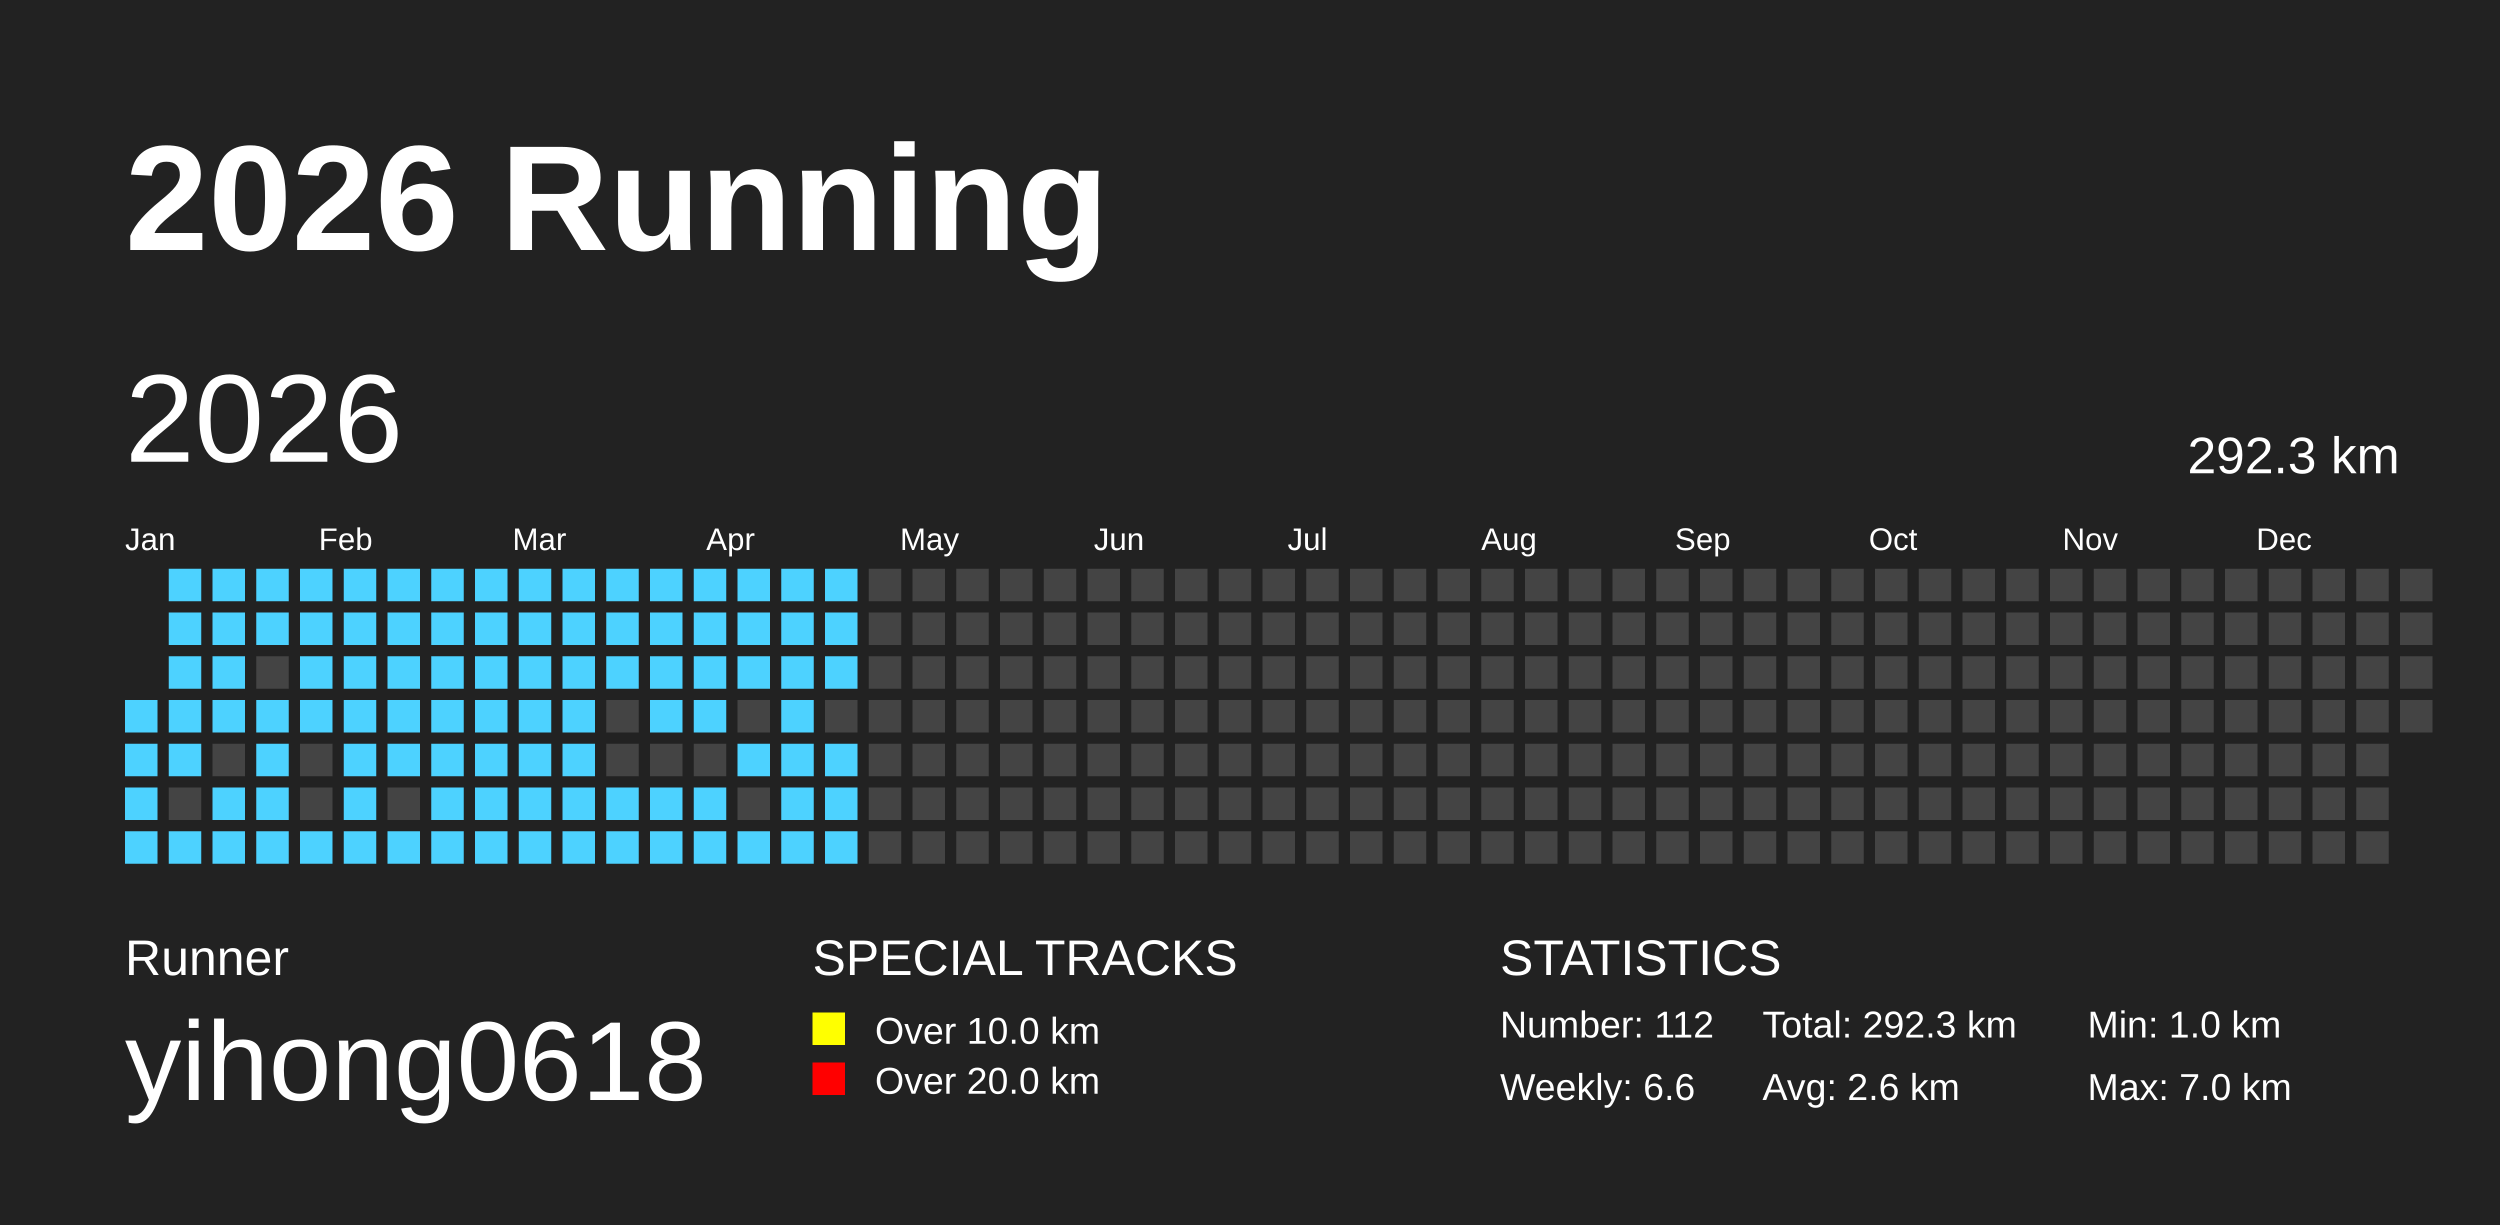
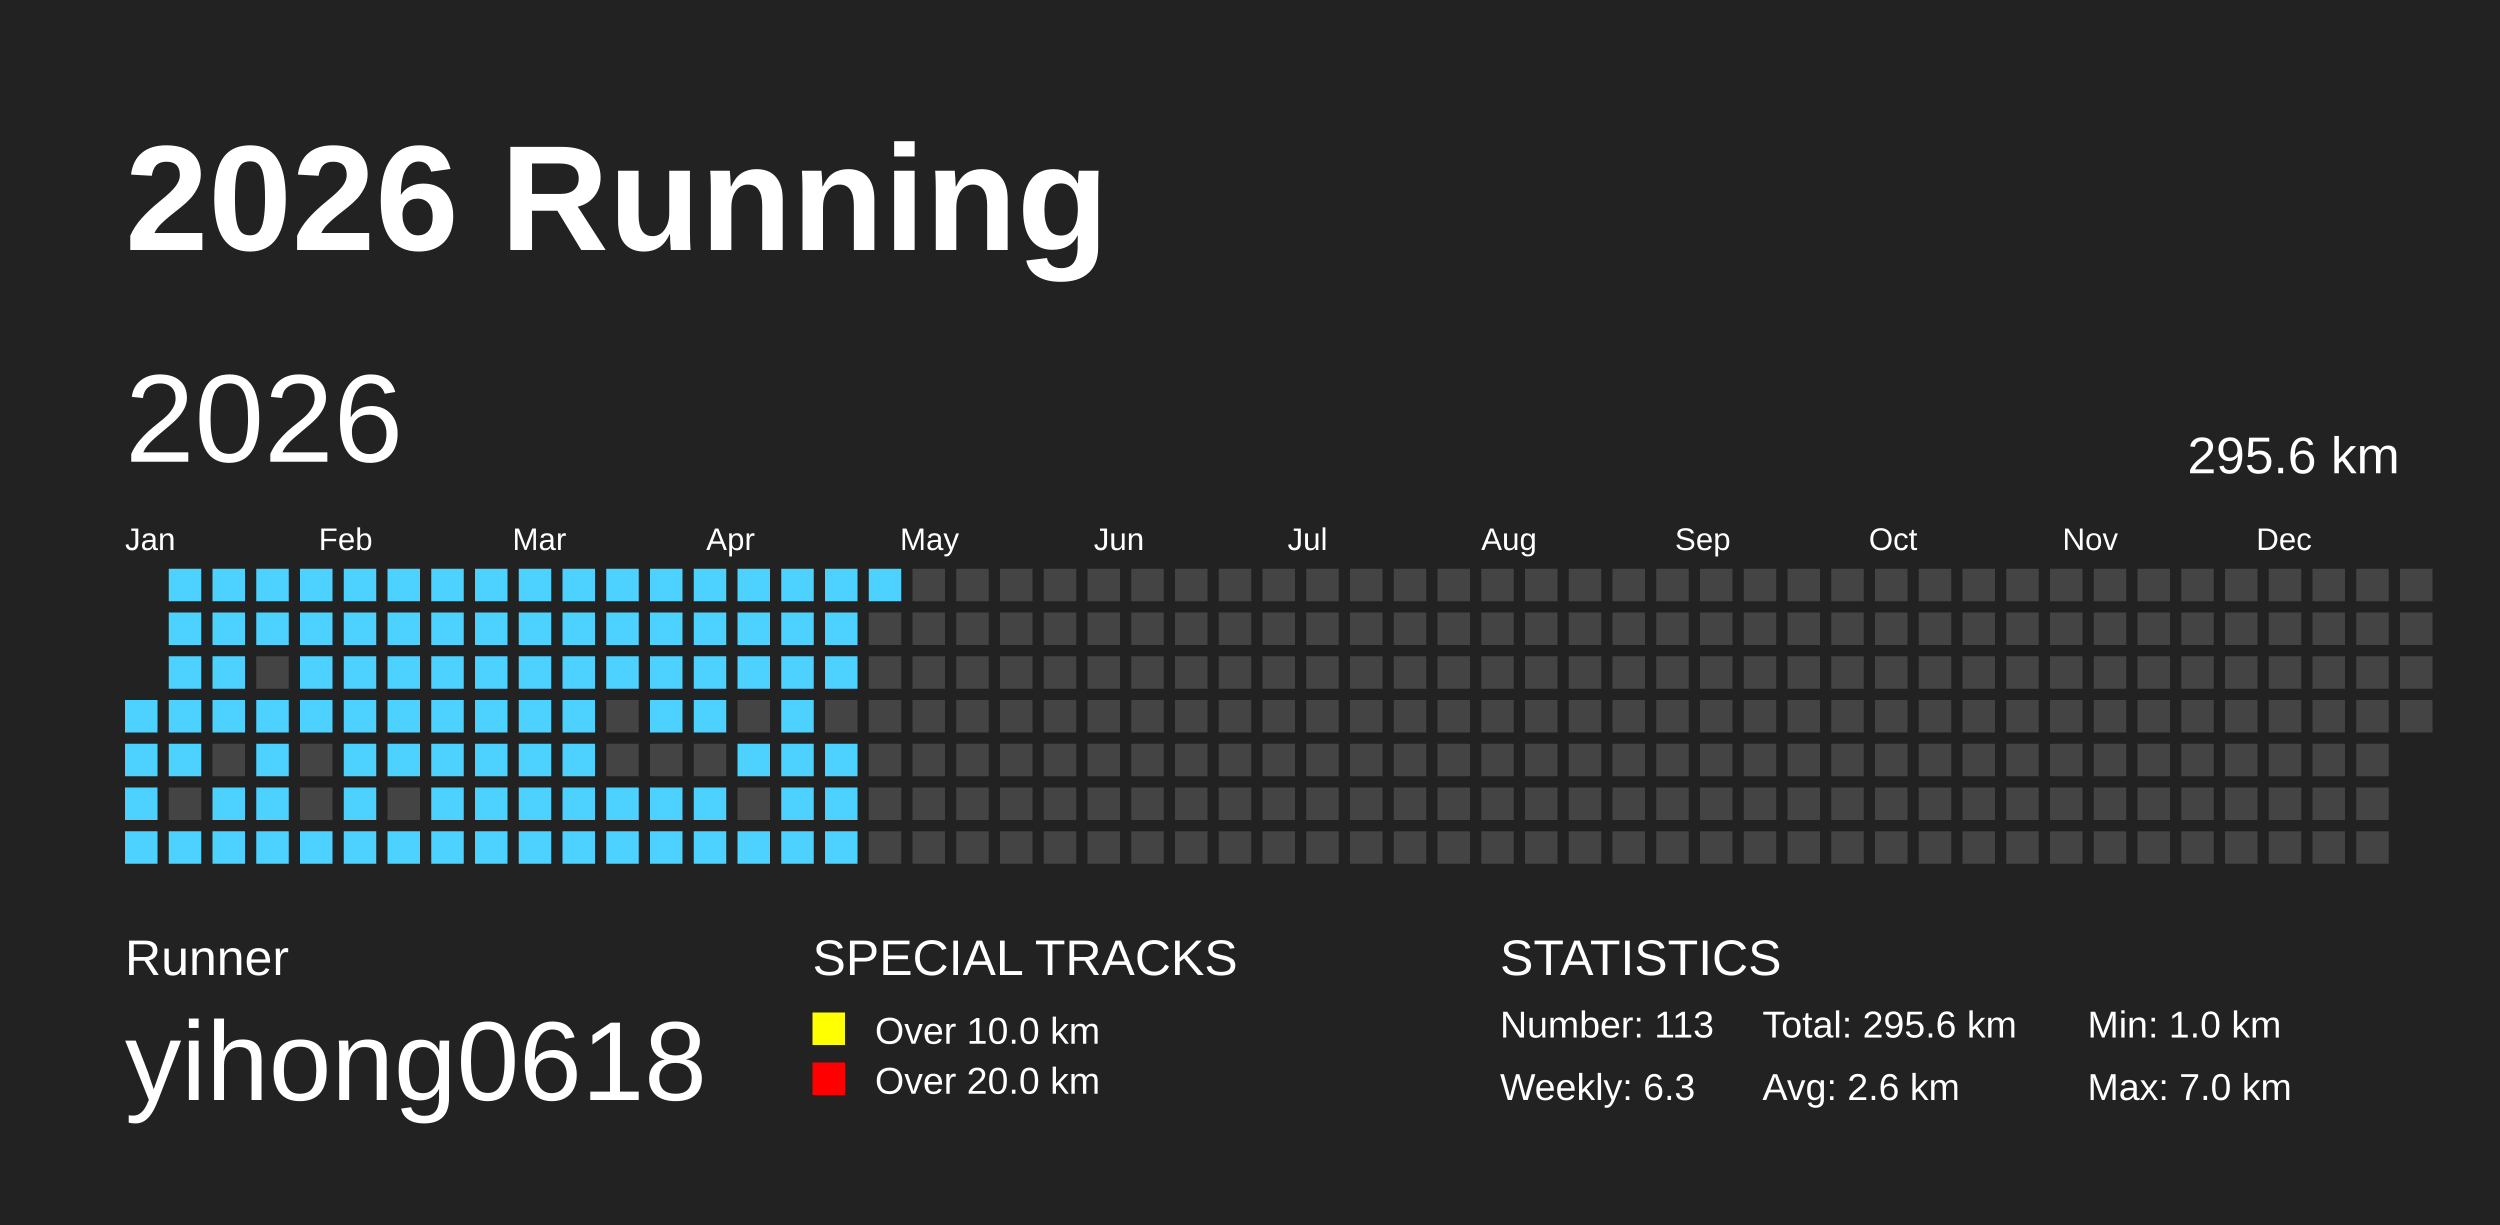
<svg xmlns="http://www.w3.org/2000/svg" baseProfile="full" height="98mm" version="1.1" viewBox="0,0,200,98" width="200mm">
  <defs />
  <rect fill="#222222" height="98" width="200" x="0" y="0" />
  <text fill="#FFFFFF" style="font-size:12px; font-family:Arial; font-weight:bold;" x="10" y="20">2026 Running</text>
  <text fill="#FFFFFF" style="font-size:4px; font-family:Arial" x="10" y="78">Runner</text>
  <text fill="#FFFFFF" style="font-size:9px; font-family:Arial" x="10" y="88">yihong0618</text>
  <text fill="#FFFFFF" style="font-size:4px; font-family:Arial" x="65" y="78">SPECIAL TRACKS</text>
  <rect fill="yellow" height="2.6" width="2.6" x="65" y="81" />
  <text fill="#FFFFFF" style="font-size:3px; font-family:Arial" x="70" y="83.5">Over 10.0 km</text>
  <rect fill="red" height="2.6" width="2.6" x="65" y="85" />
  <text fill="#FFFFFF" style="font-size:3px; font-family:Arial" x="70" y="87.5">Over 20.0 km</text>
  <text fill="#FFFFFF" style="font-size:4px; font-family:Arial" x="120" y="78">STATISTICS</text>
-   <text fill="#FFFFFF" style="font-size:3px; font-family:Arial" x="120" y="83">Number: 112</text>
-   <text fill="#FFFFFF" style="font-size:3px; font-family:Arial" x="120" y="88">Weekly: 6.6</text>
-   <text fill="#FFFFFF" style="font-size:3px; font-family:Arial" x="141" y="83">Total: 292.3 km</text>
+   <text fill="#FFFFFF" style="font-size:3px; font-family:Arial" x="120" y="83">Number: 113</text>
+   <text fill="#FFFFFF" style="font-size:3px; font-family:Arial" x="120" y="88">Weekly: 6.3</text>
+   <text fill="#FFFFFF" style="font-size:3px; font-family:Arial" x="141" y="83">Total: 295.6 km</text>
  <text fill="#FFFFFF" style="font-size:3px; font-family:Arial" x="141" y="88">Avg: 2.6 km</text>
  <text fill="#FFFFFF" style="font-size:3px; font-family:Arial" x="167" y="83">Min: 1.0 km</text>
  <text fill="#FFFFFF" style="font-size:3px; font-family:Arial" x="167" y="88">Max: 7.0 km</text>
  <text dominant-baseline="hanging" fill="#FFFFFF" style="font-size:10.0px; font-family:Arial;" x="10" y="30">2026</text>
-   <text dominant-baseline="hanging" fill="#FFFFFF" style="font-size:4.125px; font-family:Arial;" x="175" y="35">292.3 km</text>
+   <text dominant-baseline="hanging" fill="#FFFFFF" style="font-size:4.125px; font-family:Arial;" x="175" y="35">295.6 km</text>
  <text fill="#FFFFFF" style="font-size:2.5px; font-family:Arial" x="10.0" y="44">Jan</text>
  <text fill="#FFFFFF" style="font-size:2.5px; font-family:Arial" x="25.5" y="44">Feb</text>
  <text fill="#FFFFFF" style="font-size:2.5px; font-family:Arial" x="41.0" y="44">Mar</text>
  <text fill="#FFFFFF" style="font-size:2.5px; font-family:Arial" x="56.5" y="44">Apr</text>
  <text fill="#FFFFFF" style="font-size:2.5px; font-family:Arial" x="72.0" y="44">May</text>
  <text fill="#FFFFFF" style="font-size:2.5px; font-family:Arial" x="87.5" y="44">Jun</text>
  <text fill="#FFFFFF" style="font-size:2.5px; font-family:Arial" x="103.0" y="44">Jul</text>
  <text fill="#FFFFFF" style="font-size:2.5px; font-family:Arial" x="118.5" y="44">Aug</text>
  <text fill="#FFFFFF" style="font-size:2.5px; font-family:Arial" x="134.0" y="44">Sep</text>
  <text fill="#FFFFFF" style="font-size:2.5px; font-family:Arial" x="149.5" y="44">Oct</text>
  <text fill="#FFFFFF" style="font-size:2.5px; font-family:Arial" x="165.0" y="44">Nov</text>
  <text fill="#FFFFFF" style="font-size:2.5px; font-family:Arial" x="180.5" y="44">Dec</text>
  <rect fill="#4DD2FF" height="2.6" width="2.6" x="10.0" y="56.0" />
  <rect fill="#4DD2FF" height="2.6" width="2.6" x="10.0" y="59.5" />
  <rect fill="#4DD2FF" height="2.6" width="2.6" x="10.0" y="63.0" />
  <rect fill="#4DD2FF" height="2.6" width="2.6" x="10.0" y="66.5" />
  <rect fill="#4DD2FF" height="2.6" width="2.6" x="13.5" y="45.5" />
  <rect fill="#4DD2FF" height="2.6" width="2.6" x="13.5" y="49.0" />
  <rect fill="#4DD2FF" height="2.6" width="2.6" x="13.5" y="52.5" />
  <rect fill="#4DD2FF" height="2.6" width="2.6" x="13.5" y="56.0" />
  <rect fill="#4DD2FF" height="2.6" width="2.6" x="13.5" y="59.5" />
  <rect fill="#444444" height="2.6" width="2.6" x="13.5" y="63.0" />
  <rect fill="#4DD2FF" height="2.6" width="2.6" x="13.5" y="66.5" />
  <rect fill="#4DD2FF" height="2.6" width="2.6" x="17.0" y="45.5" />
  <rect fill="#4DD2FF" height="2.6" width="2.6" x="17.0" y="49.0" />
  <rect fill="#4DD2FF" height="2.6" width="2.6" x="17.0" y="52.5" />
  <rect fill="#4DD2FF" height="2.6" width="2.6" x="17.0" y="56.0" />
  <rect fill="#444444" height="2.6" width="2.6" x="17.0" y="59.5" />
  <rect fill="#4DD2FF" height="2.6" width="2.6" x="17.0" y="63.0" />
  <rect fill="#4DD2FF" height="2.6" width="2.6" x="17.0" y="66.5" />
  <rect fill="#4DD2FF" height="2.6" width="2.6" x="20.5" y="45.5" />
  <rect fill="#4DD2FF" height="2.6" width="2.6" x="20.5" y="49.0" />
  <rect fill="#444444" height="2.6" width="2.6" x="20.5" y="52.5" />
  <rect fill="#4DD2FF" height="2.6" width="2.6" x="20.5" y="56.0" />
  <rect fill="#4DD2FF" height="2.6" width="2.6" x="20.5" y="59.5" />
  <rect fill="#4DD2FF" height="2.6" width="2.6" x="20.5" y="63.0" />
  <rect fill="#4DD2FF" height="2.6" width="2.6" x="20.5" y="66.5" />
  <rect fill="#4DD2FF" height="2.6" width="2.6" x="24.0" y="45.5" />
  <rect fill="#4DD2FF" height="2.6" width="2.6" x="24.0" y="49.0" />
  <rect fill="#4DD2FF" height="2.6" width="2.6" x="24.0" y="52.5" />
  <rect fill="#4DD2FF" height="2.6" width="2.6" x="24.0" y="56.0" />
  <rect fill="#444444" height="2.6" width="2.6" x="24.0" y="59.5" />
  <rect fill="#444444" height="2.6" width="2.6" x="24.0" y="63.0" />
  <rect fill="#4DD2FF" height="2.6" width="2.6" x="24.0" y="66.5" />
  <rect fill="#4DD2FF" height="2.6" width="2.6" x="27.5" y="45.5" />
  <rect fill="#4DD2FF" height="2.6" width="2.6" x="27.5" y="49.0" />
  <rect fill="#4DD2FF" height="2.6" width="2.6" x="27.5" y="52.5" />
  <rect fill="#4DD2FF" height="2.6" width="2.6" x="27.5" y="56.0" />
  <rect fill="#4DD2FF" height="2.6" width="2.6" x="27.5" y="59.5" />
  <rect fill="#4DD2FF" height="2.6" width="2.6" x="27.5" y="63.0" />
  <rect fill="#4DD2FF" height="2.6" width="2.6" x="27.5" y="66.5" />
  <rect fill="#4DD2FF" height="2.6" width="2.6" x="31.0" y="45.5" />
  <rect fill="#4DD2FF" height="2.6" width="2.6" x="31.0" y="49.0" />
  <rect fill="#4DD2FF" height="2.6" width="2.6" x="31.0" y="52.5" />
  <rect fill="#4DD2FF" height="2.6" width="2.6" x="31.0" y="56.0" />
  <rect fill="#4DD2FF" height="2.6" width="2.6" x="31.0" y="59.5" />
  <rect fill="#444444" height="2.6" width="2.6" x="31.0" y="63.0" />
  <rect fill="#4DD2FF" height="2.6" width="2.6" x="31.0" y="66.5" />
  <rect fill="#4DD2FF" height="2.6" width="2.6" x="34.5" y="45.5" />
  <rect fill="#4DD2FF" height="2.6" width="2.6" x="34.5" y="49.0" />
  <rect fill="#4DD2FF" height="2.6" width="2.6" x="34.5" y="52.5" />
  <rect fill="#4DD2FF" height="2.6" width="2.6" x="34.5" y="56.0" />
  <rect fill="#4DD2FF" height="2.6" width="2.6" x="34.5" y="59.5" />
  <rect fill="#4DD2FF" height="2.6" width="2.6" x="34.5" y="63.0" />
  <rect fill="#4DD2FF" height="2.6" width="2.6" x="34.5" y="66.5" />
  <rect fill="#4DD2FF" height="2.6" width="2.6" x="38.0" y="45.5" />
  <rect fill="#4DD2FF" height="2.6" width="2.6" x="38.0" y="49.0" />
  <rect fill="#4DD2FF" height="2.6" width="2.6" x="38.0" y="52.5" />
  <rect fill="#4DD2FF" height="2.6" width="2.6" x="38.0" y="56.0" />
  <rect fill="#4DD2FF" height="2.6" width="2.6" x="38.0" y="59.5" />
  <rect fill="#4DD2FF" height="2.6" width="2.6" x="38.0" y="63.0" />
  <rect fill="#4DD2FF" height="2.6" width="2.6" x="38.0" y="66.5" />
  <rect fill="#4DD2FF" height="2.6" width="2.6" x="41.5" y="45.5" />
  <rect fill="#4DD2FF" height="2.6" width="2.6" x="41.5" y="49.0" />
  <rect fill="#4DD2FF" height="2.6" width="2.6" x="41.5" y="52.5" />
  <rect fill="#4DD2FF" height="2.6" width="2.6" x="41.5" y="56.0" />
  <rect fill="#4DD2FF" height="2.6" width="2.6" x="41.5" y="59.5" />
  <rect fill="#4DD2FF" height="2.6" width="2.6" x="41.5" y="63.0" />
  <rect fill="#4DD2FF" height="2.6" width="2.6" x="41.5" y="66.5" />
  <rect fill="#4DD2FF" height="2.6" width="2.6" x="45.0" y="45.5" />
  <rect fill="#4DD2FF" height="2.6" width="2.6" x="45.0" y="49.0" />
  <rect fill="#4DD2FF" height="2.6" width="2.6" x="45.0" y="52.5" />
  <rect fill="#4DD2FF" height="2.6" width="2.6" x="45.0" y="56.0" />
  <rect fill="#4DD2FF" height="2.6" width="2.6" x="45.0" y="59.5" />
  <rect fill="#4DD2FF" height="2.6" width="2.6" x="45.0" y="63.0" />
  <rect fill="#4DD2FF" height="2.6" width="2.6" x="45.0" y="66.5" />
  <rect fill="#4DD2FF" height="2.6" width="2.6" x="48.5" y="45.5" />
  <rect fill="#4DD2FF" height="2.6" width="2.6" x="48.5" y="49.0" />
  <rect fill="#4DD2FF" height="2.6" width="2.6" x="48.5" y="52.5" />
  <rect fill="#444444" height="2.6" width="2.6" x="48.5" y="56.0" />
  <rect fill="#444444" height="2.6" width="2.6" x="48.5" y="59.5" />
  <rect fill="#4DD2FF" height="2.6" width="2.6" x="48.5" y="63.0" />
  <rect fill="#4DD2FF" height="2.6" width="2.6" x="48.5" y="66.5" />
  <rect fill="#4DD2FF" height="2.6" width="2.6" x="52.0" y="45.5" />
  <rect fill="#4DD2FF" height="2.6" width="2.6" x="52.0" y="49.0" />
  <rect fill="#4DD2FF" height="2.6" width="2.6" x="52.0" y="52.5" />
  <rect fill="#4DD2FF" height="2.6" width="2.6" x="52.0" y="56.0" />
  <rect fill="#444444" height="2.6" width="2.6" x="52.0" y="59.5" />
  <rect fill="#4DD2FF" height="2.6" width="2.6" x="52.0" y="63.0" />
  <rect fill="#4DD2FF" height="2.6" width="2.6" x="52.0" y="66.5" />
  <rect fill="#4DD2FF" height="2.6" width="2.6" x="55.5" y="45.5" />
  <rect fill="#4DD2FF" height="2.6" width="2.6" x="55.5" y="49.0" />
  <rect fill="#4DD2FF" height="2.6" width="2.6" x="55.5" y="52.5" />
  <rect fill="#4DD2FF" height="2.6" width="2.6" x="55.5" y="56.0" />
  <rect fill="#444444" height="2.6" width="2.6" x="55.5" y="59.5" />
  <rect fill="#4DD2FF" height="2.6" width="2.6" x="55.5" y="63.0" />
  <rect fill="#4DD2FF" height="2.6" width="2.6" x="55.5" y="66.5" />
  <rect fill="#4DD2FF" height="2.6" width="2.6" x="59.0" y="45.5" />
  <rect fill="#4DD2FF" height="2.6" width="2.6" x="59.0" y="49.0" />
  <rect fill="#4DD2FF" height="2.6" width="2.6" x="59.0" y="52.5" />
  <rect fill="#444444" height="2.6" width="2.6" x="59.0" y="56.0" />
  <rect fill="#4DD2FF" height="2.6" width="2.6" x="59.0" y="59.5" />
  <rect fill="#444444" height="2.6" width="2.6" x="59.0" y="63.0" />
  <rect fill="#4DD2FF" height="2.6" width="2.6" x="59.0" y="66.5" />
  <rect fill="#4DD2FF" height="2.6" width="2.6" x="62.5" y="45.5" />
  <rect fill="#4DD2FF" height="2.6" width="2.6" x="62.5" y="49.0" />
  <rect fill="#4DD2FF" height="2.6" width="2.6" x="62.5" y="52.5" />
  <rect fill="#4DD2FF" height="2.6" width="2.6" x="62.5" y="56.0" />
  <rect fill="#4DD2FF" height="2.6" width="2.6" x="62.5" y="59.5" />
  <rect fill="#4DD2FF" height="2.6" width="2.6" x="62.5" y="63.0" />
  <rect fill="#4DD2FF" height="2.6" width="2.6" x="62.5" y="66.5" />
  <rect fill="#4DD2FF" height="2.6" width="2.6" x="66.0" y="45.5" />
  <rect fill="#4DD2FF" height="2.6" width="2.6" x="66.0" y="49.0" />
  <rect fill="#4DD2FF" height="2.6" width="2.6" x="66.0" y="52.5" />
  <rect fill="#444444" height="2.6" width="2.6" x="66.0" y="56.0" />
  <rect fill="#4DD2FF" height="2.6" width="2.6" x="66.0" y="59.5" />
  <rect fill="#4DD2FF" height="2.6" width="2.6" x="66.0" y="63.0" />
  <rect fill="#4DD2FF" height="2.6" width="2.6" x="66.0" y="66.5" />
-   <rect fill="#444444" height="2.6" width="2.6" x="69.5" y="45.5" />
+   <rect fill="#4DD2FF" height="2.6" width="2.6" x="69.5" y="45.5" />
  <rect fill="#444444" height="2.6" width="2.6" x="69.5" y="49.0" />
  <rect fill="#444444" height="2.6" width="2.6" x="69.5" y="52.5" />
  <rect fill="#444444" height="2.6" width="2.6" x="69.5" y="56.0" />
  <rect fill="#444444" height="2.6" width="2.6" x="69.5" y="59.5" />
  <rect fill="#444444" height="2.6" width="2.6" x="69.5" y="63.0" />
  <rect fill="#444444" height="2.6" width="2.6" x="69.5" y="66.5" />
  <rect fill="#444444" height="2.6" width="2.6" x="73.0" y="45.5" />
  <rect fill="#444444" height="2.6" width="2.6" x="73.0" y="49.0" />
  <rect fill="#444444" height="2.6" width="2.6" x="73.0" y="52.5" />
  <rect fill="#444444" height="2.6" width="2.6" x="73.0" y="56.0" />
  <rect fill="#444444" height="2.6" width="2.6" x="73.0" y="59.5" />
  <rect fill="#444444" height="2.6" width="2.6" x="73.0" y="63.0" />
  <rect fill="#444444" height="2.6" width="2.6" x="73.0" y="66.5" />
  <rect fill="#444444" height="2.6" width="2.6" x="76.5" y="45.5" />
  <rect fill="#444444" height="2.6" width="2.6" x="76.5" y="49.0" />
  <rect fill="#444444" height="2.6" width="2.6" x="76.5" y="52.5" />
  <rect fill="#444444" height="2.6" width="2.6" x="76.5" y="56.0" />
  <rect fill="#444444" height="2.6" width="2.6" x="76.5" y="59.5" />
  <rect fill="#444444" height="2.6" width="2.6" x="76.5" y="63.0" />
  <rect fill="#444444" height="2.6" width="2.6" x="76.5" y="66.5" />
  <rect fill="#444444" height="2.6" width="2.6" x="80.0" y="45.5" />
  <rect fill="#444444" height="2.6" width="2.6" x="80.0" y="49.0" />
  <rect fill="#444444" height="2.6" width="2.6" x="80.0" y="52.5" />
  <rect fill="#444444" height="2.6" width="2.6" x="80.0" y="56.0" />
  <rect fill="#444444" height="2.6" width="2.6" x="80.0" y="59.5" />
  <rect fill="#444444" height="2.6" width="2.6" x="80.0" y="63.0" />
  <rect fill="#444444" height="2.6" width="2.6" x="80.0" y="66.5" />
  <rect fill="#444444" height="2.6" width="2.6" x="83.5" y="45.5" />
  <rect fill="#444444" height="2.6" width="2.6" x="83.5" y="49.0" />
  <rect fill="#444444" height="2.6" width="2.6" x="83.5" y="52.5" />
  <rect fill="#444444" height="2.6" width="2.6" x="83.5" y="56.0" />
  <rect fill="#444444" height="2.6" width="2.6" x="83.5" y="59.5" />
  <rect fill="#444444" height="2.6" width="2.6" x="83.5" y="63.0" />
  <rect fill="#444444" height="2.6" width="2.6" x="83.5" y="66.5" />
  <rect fill="#444444" height="2.6" width="2.6" x="87.0" y="45.5" />
  <rect fill="#444444" height="2.6" width="2.6" x="87.0" y="49.0" />
  <rect fill="#444444" height="2.6" width="2.6" x="87.0" y="52.5" />
  <rect fill="#444444" height="2.6" width="2.6" x="87.0" y="56.0" />
  <rect fill="#444444" height="2.6" width="2.6" x="87.0" y="59.5" />
  <rect fill="#444444" height="2.6" width="2.6" x="87.0" y="63.0" />
  <rect fill="#444444" height="2.6" width="2.6" x="87.0" y="66.5" />
  <rect fill="#444444" height="2.6" width="2.6" x="90.5" y="45.5" />
  <rect fill="#444444" height="2.6" width="2.6" x="90.5" y="49.0" />
  <rect fill="#444444" height="2.6" width="2.6" x="90.5" y="52.5" />
  <rect fill="#444444" height="2.6" width="2.6" x="90.5" y="56.0" />
  <rect fill="#444444" height="2.6" width="2.6" x="90.5" y="59.5" />
  <rect fill="#444444" height="2.6" width="2.6" x="90.5" y="63.0" />
  <rect fill="#444444" height="2.6" width="2.6" x="90.5" y="66.5" />
  <rect fill="#444444" height="2.6" width="2.6" x="94.0" y="45.5" />
  <rect fill="#444444" height="2.6" width="2.6" x="94.0" y="49.0" />
  <rect fill="#444444" height="2.6" width="2.6" x="94.0" y="52.5" />
  <rect fill="#444444" height="2.6" width="2.6" x="94.0" y="56.0" />
  <rect fill="#444444" height="2.6" width="2.6" x="94.0" y="59.5" />
  <rect fill="#444444" height="2.6" width="2.6" x="94.0" y="63.0" />
  <rect fill="#444444" height="2.6" width="2.6" x="94.0" y="66.5" />
  <rect fill="#444444" height="2.6" width="2.6" x="97.5" y="45.5" />
  <rect fill="#444444" height="2.6" width="2.6" x="97.5" y="49.0" />
  <rect fill="#444444" height="2.6" width="2.6" x="97.5" y="52.5" />
  <rect fill="#444444" height="2.6" width="2.6" x="97.5" y="56.0" />
  <rect fill="#444444" height="2.6" width="2.6" x="97.5" y="59.5" />
  <rect fill="#444444" height="2.6" width="2.6" x="97.5" y="63.0" />
  <rect fill="#444444" height="2.6" width="2.6" x="97.5" y="66.5" />
  <rect fill="#444444" height="2.6" width="2.6" x="101.0" y="45.5" />
  <rect fill="#444444" height="2.6" width="2.6" x="101.0" y="49.0" />
  <rect fill="#444444" height="2.6" width="2.6" x="101.0" y="52.5" />
  <rect fill="#444444" height="2.6" width="2.6" x="101.0" y="56.0" />
  <rect fill="#444444" height="2.6" width="2.6" x="101.0" y="59.5" />
  <rect fill="#444444" height="2.6" width="2.6" x="101.0" y="63.0" />
  <rect fill="#444444" height="2.6" width="2.6" x="101.0" y="66.5" />
  <rect fill="#444444" height="2.6" width="2.6" x="104.5" y="45.5" />
  <rect fill="#444444" height="2.6" width="2.6" x="104.5" y="49.0" />
  <rect fill="#444444" height="2.6" width="2.6" x="104.5" y="52.5" />
  <rect fill="#444444" height="2.6" width="2.6" x="104.5" y="56.0" />
  <rect fill="#444444" height="2.6" width="2.6" x="104.5" y="59.5" />
  <rect fill="#444444" height="2.6" width="2.6" x="104.5" y="63.0" />
  <rect fill="#444444" height="2.6" width="2.6" x="104.5" y="66.5" />
  <rect fill="#444444" height="2.6" width="2.6" x="108.0" y="45.5" />
  <rect fill="#444444" height="2.6" width="2.6" x="108.0" y="49.0" />
  <rect fill="#444444" height="2.6" width="2.6" x="108.0" y="52.5" />
  <rect fill="#444444" height="2.6" width="2.6" x="108.0" y="56.0" />
  <rect fill="#444444" height="2.6" width="2.6" x="108.0" y="59.5" />
  <rect fill="#444444" height="2.6" width="2.6" x="108.0" y="63.0" />
  <rect fill="#444444" height="2.6" width="2.6" x="108.0" y="66.5" />
  <rect fill="#444444" height="2.6" width="2.6" x="111.5" y="45.5" />
  <rect fill="#444444" height="2.6" width="2.6" x="111.5" y="49.0" />
  <rect fill="#444444" height="2.6" width="2.6" x="111.5" y="52.5" />
  <rect fill="#444444" height="2.6" width="2.6" x="111.5" y="56.0" />
  <rect fill="#444444" height="2.6" width="2.6" x="111.5" y="59.5" />
  <rect fill="#444444" height="2.6" width="2.6" x="111.5" y="63.0" />
  <rect fill="#444444" height="2.6" width="2.6" x="111.5" y="66.5" />
  <rect fill="#444444" height="2.6" width="2.6" x="115.0" y="45.5" />
  <rect fill="#444444" height="2.6" width="2.6" x="115.0" y="49.0" />
  <rect fill="#444444" height="2.6" width="2.6" x="115.0" y="52.5" />
  <rect fill="#444444" height="2.6" width="2.6" x="115.0" y="56.0" />
  <rect fill="#444444" height="2.6" width="2.6" x="115.0" y="59.5" />
  <rect fill="#444444" height="2.6" width="2.6" x="115.0" y="63.0" />
  <rect fill="#444444" height="2.6" width="2.6" x="115.0" y="66.5" />
  <rect fill="#444444" height="2.6" width="2.6" x="118.5" y="45.5" />
  <rect fill="#444444" height="2.6" width="2.6" x="118.5" y="49.0" />
  <rect fill="#444444" height="2.6" width="2.6" x="118.5" y="52.5" />
  <rect fill="#444444" height="2.6" width="2.6" x="118.5" y="56.0" />
  <rect fill="#444444" height="2.6" width="2.6" x="118.5" y="59.5" />
  <rect fill="#444444" height="2.6" width="2.6" x="118.5" y="63.0" />
  <rect fill="#444444" height="2.6" width="2.6" x="118.5" y="66.5" />
  <rect fill="#444444" height="2.6" width="2.6" x="122.0" y="45.5" />
  <rect fill="#444444" height="2.6" width="2.6" x="122.0" y="49.0" />
  <rect fill="#444444" height="2.6" width="2.6" x="122.0" y="52.5" />
  <rect fill="#444444" height="2.6" width="2.6" x="122.0" y="56.0" />
  <rect fill="#444444" height="2.6" width="2.6" x="122.0" y="59.5" />
  <rect fill="#444444" height="2.6" width="2.6" x="122.0" y="63.0" />
  <rect fill="#444444" height="2.6" width="2.6" x="122.0" y="66.5" />
  <rect fill="#444444" height="2.6" width="2.6" x="125.5" y="45.5" />
  <rect fill="#444444" height="2.6" width="2.6" x="125.5" y="49.0" />
  <rect fill="#444444" height="2.6" width="2.6" x="125.5" y="52.5" />
  <rect fill="#444444" height="2.6" width="2.6" x="125.5" y="56.0" />
  <rect fill="#444444" height="2.6" width="2.6" x="125.5" y="59.5" />
  <rect fill="#444444" height="2.6" width="2.6" x="125.5" y="63.0" />
  <rect fill="#444444" height="2.6" width="2.6" x="125.5" y="66.5" />
  <rect fill="#444444" height="2.6" width="2.6" x="129.0" y="45.5" />
  <rect fill="#444444" height="2.6" width="2.6" x="129.0" y="49.0" />
  <rect fill="#444444" height="2.6" width="2.6" x="129.0" y="52.5" />
  <rect fill="#444444" height="2.6" width="2.6" x="129.0" y="56.0" />
  <rect fill="#444444" height="2.6" width="2.6" x="129.0" y="59.5" />
  <rect fill="#444444" height="2.6" width="2.6" x="129.0" y="63.0" />
  <rect fill="#444444" height="2.6" width="2.6" x="129.0" y="66.5" />
  <rect fill="#444444" height="2.6" width="2.6" x="132.5" y="45.5" />
  <rect fill="#444444" height="2.6" width="2.6" x="132.5" y="49.0" />
  <rect fill="#444444" height="2.6" width="2.6" x="132.5" y="52.5" />
  <rect fill="#444444" height="2.6" width="2.6" x="132.5" y="56.0" />
  <rect fill="#444444" height="2.6" width="2.6" x="132.5" y="59.5" />
  <rect fill="#444444" height="2.6" width="2.6" x="132.5" y="63.0" />
  <rect fill="#444444" height="2.6" width="2.6" x="132.5" y="66.5" />
  <rect fill="#444444" height="2.6" width="2.6" x="136.0" y="45.5" />
  <rect fill="#444444" height="2.6" width="2.6" x="136.0" y="49.0" />
  <rect fill="#444444" height="2.6" width="2.6" x="136.0" y="52.5" />
  <rect fill="#444444" height="2.6" width="2.6" x="136.0" y="56.0" />
  <rect fill="#444444" height="2.6" width="2.6" x="136.0" y="59.5" />
  <rect fill="#444444" height="2.6" width="2.6" x="136.0" y="63.0" />
  <rect fill="#444444" height="2.6" width="2.6" x="136.0" y="66.5" />
  <rect fill="#444444" height="2.6" width="2.6" x="139.5" y="45.5" />
  <rect fill="#444444" height="2.6" width="2.6" x="139.5" y="49.0" />
  <rect fill="#444444" height="2.6" width="2.6" x="139.5" y="52.5" />
  <rect fill="#444444" height="2.6" width="2.6" x="139.5" y="56.0" />
  <rect fill="#444444" height="2.6" width="2.6" x="139.5" y="59.5" />
  <rect fill="#444444" height="2.6" width="2.6" x="139.5" y="63.0" />
  <rect fill="#444444" height="2.6" width="2.6" x="139.5" y="66.5" />
  <rect fill="#444444" height="2.6" width="2.6" x="143.0" y="45.5" />
  <rect fill="#444444" height="2.6" width="2.6" x="143.0" y="49.0" />
  <rect fill="#444444" height="2.6" width="2.6" x="143.0" y="52.5" />
  <rect fill="#444444" height="2.6" width="2.6" x="143.0" y="56.0" />
  <rect fill="#444444" height="2.6" width="2.6" x="143.0" y="59.5" />
  <rect fill="#444444" height="2.6" width="2.6" x="143.0" y="63.0" />
  <rect fill="#444444" height="2.6" width="2.6" x="143.0" y="66.5" />
  <rect fill="#444444" height="2.6" width="2.6" x="146.5" y="45.5" />
  <rect fill="#444444" height="2.6" width="2.6" x="146.5" y="49.0" />
  <rect fill="#444444" height="2.6" width="2.6" x="146.5" y="52.5" />
  <rect fill="#444444" height="2.6" width="2.6" x="146.5" y="56.0" />
  <rect fill="#444444" height="2.6" width="2.6" x="146.5" y="59.5" />
  <rect fill="#444444" height="2.6" width="2.6" x="146.5" y="63.0" />
  <rect fill="#444444" height="2.6" width="2.6" x="146.5" y="66.5" />
  <rect fill="#444444" height="2.6" width="2.6" x="150.0" y="45.5" />
  <rect fill="#444444" height="2.6" width="2.6" x="150.0" y="49.0" />
  <rect fill="#444444" height="2.6" width="2.6" x="150.0" y="52.5" />
  <rect fill="#444444" height="2.6" width="2.6" x="150.0" y="56.0" />
  <rect fill="#444444" height="2.6" width="2.6" x="150.0" y="59.5" />
  <rect fill="#444444" height="2.6" width="2.6" x="150.0" y="63.0" />
  <rect fill="#444444" height="2.6" width="2.6" x="150.0" y="66.5" />
  <rect fill="#444444" height="2.6" width="2.6" x="153.5" y="45.5" />
  <rect fill="#444444" height="2.6" width="2.6" x="153.5" y="49.0" />
  <rect fill="#444444" height="2.6" width="2.6" x="153.5" y="52.5" />
  <rect fill="#444444" height="2.6" width="2.6" x="153.5" y="56.0" />
  <rect fill="#444444" height="2.6" width="2.6" x="153.5" y="59.5" />
  <rect fill="#444444" height="2.6" width="2.6" x="153.5" y="63.0" />
  <rect fill="#444444" height="2.6" width="2.6" x="153.5" y="66.5" />
  <rect fill="#444444" height="2.6" width="2.6" x="157.0" y="45.5" />
  <rect fill="#444444" height="2.6" width="2.6" x="157.0" y="49.0" />
  <rect fill="#444444" height="2.6" width="2.6" x="157.0" y="52.5" />
  <rect fill="#444444" height="2.6" width="2.6" x="157.0" y="56.0" />
  <rect fill="#444444" height="2.6" width="2.6" x="157.0" y="59.5" />
  <rect fill="#444444" height="2.6" width="2.6" x="157.0" y="63.0" />
  <rect fill="#444444" height="2.6" width="2.6" x="157.0" y="66.5" />
  <rect fill="#444444" height="2.6" width="2.6" x="160.5" y="45.5" />
  <rect fill="#444444" height="2.6" width="2.6" x="160.5" y="49.0" />
  <rect fill="#444444" height="2.6" width="2.6" x="160.5" y="52.5" />
  <rect fill="#444444" height="2.6" width="2.6" x="160.5" y="56.0" />
  <rect fill="#444444" height="2.6" width="2.6" x="160.5" y="59.5" />
  <rect fill="#444444" height="2.6" width="2.6" x="160.5" y="63.0" />
  <rect fill="#444444" height="2.6" width="2.6" x="160.5" y="66.5" />
  <rect fill="#444444" height="2.6" width="2.6" x="164.0" y="45.5" />
  <rect fill="#444444" height="2.6" width="2.6" x="164.0" y="49.0" />
  <rect fill="#444444" height="2.6" width="2.6" x="164.0" y="52.5" />
  <rect fill="#444444" height="2.6" width="2.6" x="164.0" y="56.0" />
  <rect fill="#444444" height="2.6" width="2.6" x="164.0" y="59.5" />
  <rect fill="#444444" height="2.6" width="2.6" x="164.0" y="63.0" />
  <rect fill="#444444" height="2.6" width="2.6" x="164.0" y="66.5" />
  <rect fill="#444444" height="2.6" width="2.6" x="167.5" y="45.5" />
  <rect fill="#444444" height="2.6" width="2.6" x="167.5" y="49.0" />
  <rect fill="#444444" height="2.6" width="2.6" x="167.5" y="52.5" />
  <rect fill="#444444" height="2.6" width="2.6" x="167.5" y="56.0" />
  <rect fill="#444444" height="2.6" width="2.6" x="167.5" y="59.5" />
  <rect fill="#444444" height="2.6" width="2.6" x="167.5" y="63.0" />
  <rect fill="#444444" height="2.6" width="2.6" x="167.5" y="66.5" />
  <rect fill="#444444" height="2.6" width="2.6" x="171.0" y="45.5" />
  <rect fill="#444444" height="2.6" width="2.6" x="171.0" y="49.0" />
  <rect fill="#444444" height="2.6" width="2.6" x="171.0" y="52.5" />
  <rect fill="#444444" height="2.6" width="2.6" x="171.0" y="56.0" />
  <rect fill="#444444" height="2.6" width="2.6" x="171.0" y="59.5" />
  <rect fill="#444444" height="2.6" width="2.6" x="171.0" y="63.0" />
  <rect fill="#444444" height="2.6" width="2.6" x="171.0" y="66.5" />
  <rect fill="#444444" height="2.6" width="2.6" x="174.5" y="45.5" />
  <rect fill="#444444" height="2.6" width="2.6" x="174.5" y="49.0" />
  <rect fill="#444444" height="2.6" width="2.6" x="174.5" y="52.5" />
  <rect fill="#444444" height="2.6" width="2.6" x="174.5" y="56.0" />
  <rect fill="#444444" height="2.6" width="2.6" x="174.5" y="59.5" />
  <rect fill="#444444" height="2.6" width="2.6" x="174.5" y="63.0" />
  <rect fill="#444444" height="2.6" width="2.6" x="174.5" y="66.5" />
  <rect fill="#444444" height="2.6" width="2.6" x="178.0" y="45.5" />
  <rect fill="#444444" height="2.6" width="2.6" x="178.0" y="49.0" />
  <rect fill="#444444" height="2.6" width="2.6" x="178.0" y="52.5" />
  <rect fill="#444444" height="2.6" width="2.6" x="178.0" y="56.0" />
  <rect fill="#444444" height="2.6" width="2.6" x="178.0" y="59.5" />
  <rect fill="#444444" height="2.6" width="2.6" x="178.0" y="63.0" />
  <rect fill="#444444" height="2.6" width="2.6" x="178.0" y="66.5" />
  <rect fill="#444444" height="2.6" width="2.6" x="181.5" y="45.5" />
  <rect fill="#444444" height="2.6" width="2.6" x="181.5" y="49.0" />
  <rect fill="#444444" height="2.6" width="2.6" x="181.5" y="52.5" />
  <rect fill="#444444" height="2.6" width="2.6" x="181.5" y="56.0" />
  <rect fill="#444444" height="2.6" width="2.6" x="181.5" y="59.5" />
  <rect fill="#444444" height="2.6" width="2.6" x="181.5" y="63.0" />
  <rect fill="#444444" height="2.6" width="2.6" x="181.5" y="66.5" />
  <rect fill="#444444" height="2.6" width="2.6" x="185.0" y="45.5" />
  <rect fill="#444444" height="2.6" width="2.6" x="185.0" y="49.0" />
  <rect fill="#444444" height="2.6" width="2.6" x="185.0" y="52.5" />
  <rect fill="#444444" height="2.6" width="2.6" x="185.0" y="56.0" />
  <rect fill="#444444" height="2.6" width="2.6" x="185.0" y="59.5" />
  <rect fill="#444444" height="2.6" width="2.6" x="185.0" y="63.0" />
  <rect fill="#444444" height="2.6" width="2.6" x="185.0" y="66.5" />
  <rect fill="#444444" height="2.6" width="2.6" x="188.5" y="45.5" />
  <rect fill="#444444" height="2.6" width="2.6" x="188.5" y="49.0" />
  <rect fill="#444444" height="2.6" width="2.6" x="188.5" y="52.5" />
  <rect fill="#444444" height="2.6" width="2.6" x="188.5" y="56.0" />
  <rect fill="#444444" height="2.6" width="2.6" x="188.5" y="59.5" />
  <rect fill="#444444" height="2.6" width="2.6" x="188.5" y="63.0" />
  <rect fill="#444444" height="2.6" width="2.6" x="188.5" y="66.5" />
  <rect fill="#444444" height="2.6" width="2.6" x="192.0" y="45.5" />
  <rect fill="#444444" height="2.6" width="2.6" x="192.0" y="49.0" />
  <rect fill="#444444" height="2.6" width="2.6" x="192.0" y="52.5" />
  <rect fill="#444444" height="2.6" width="2.6" x="192.0" y="56.0" />
</svg>
